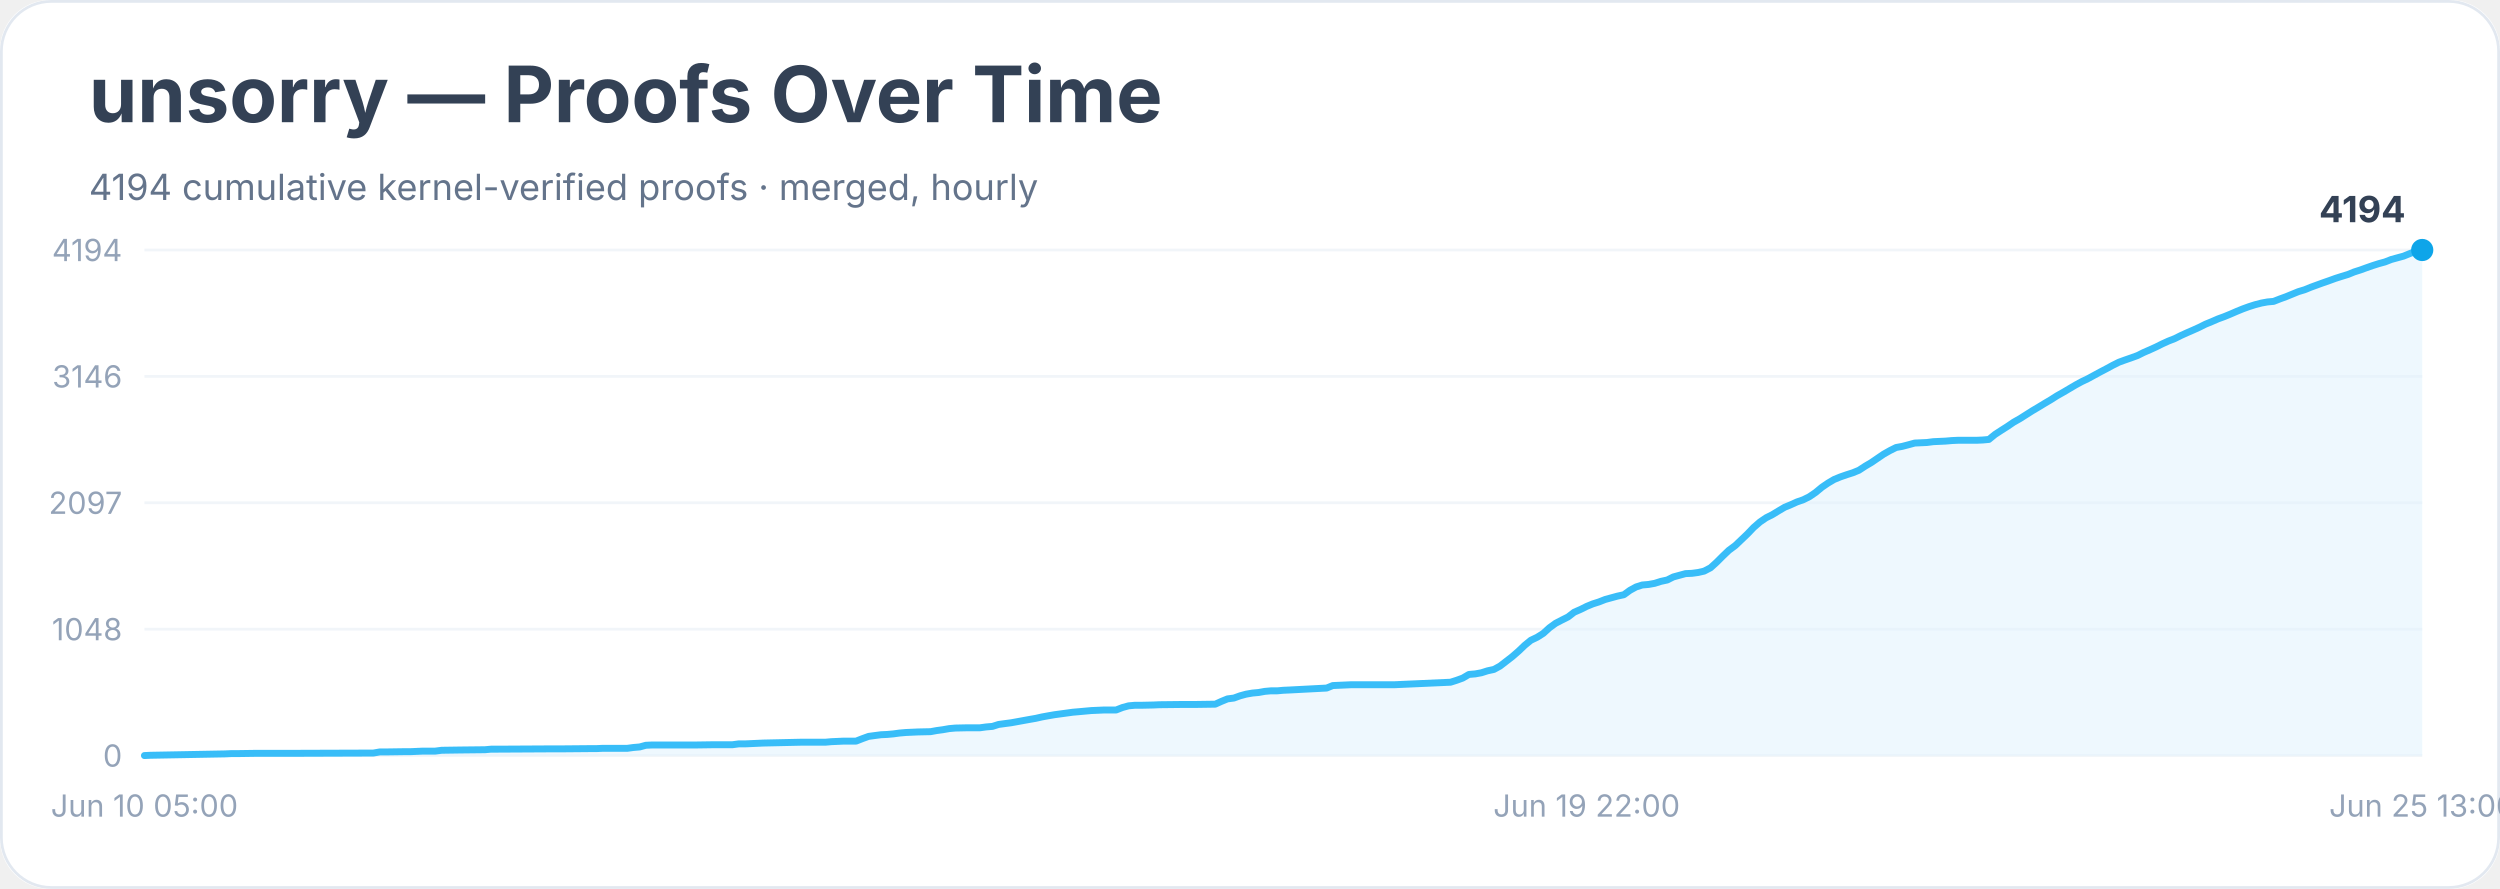
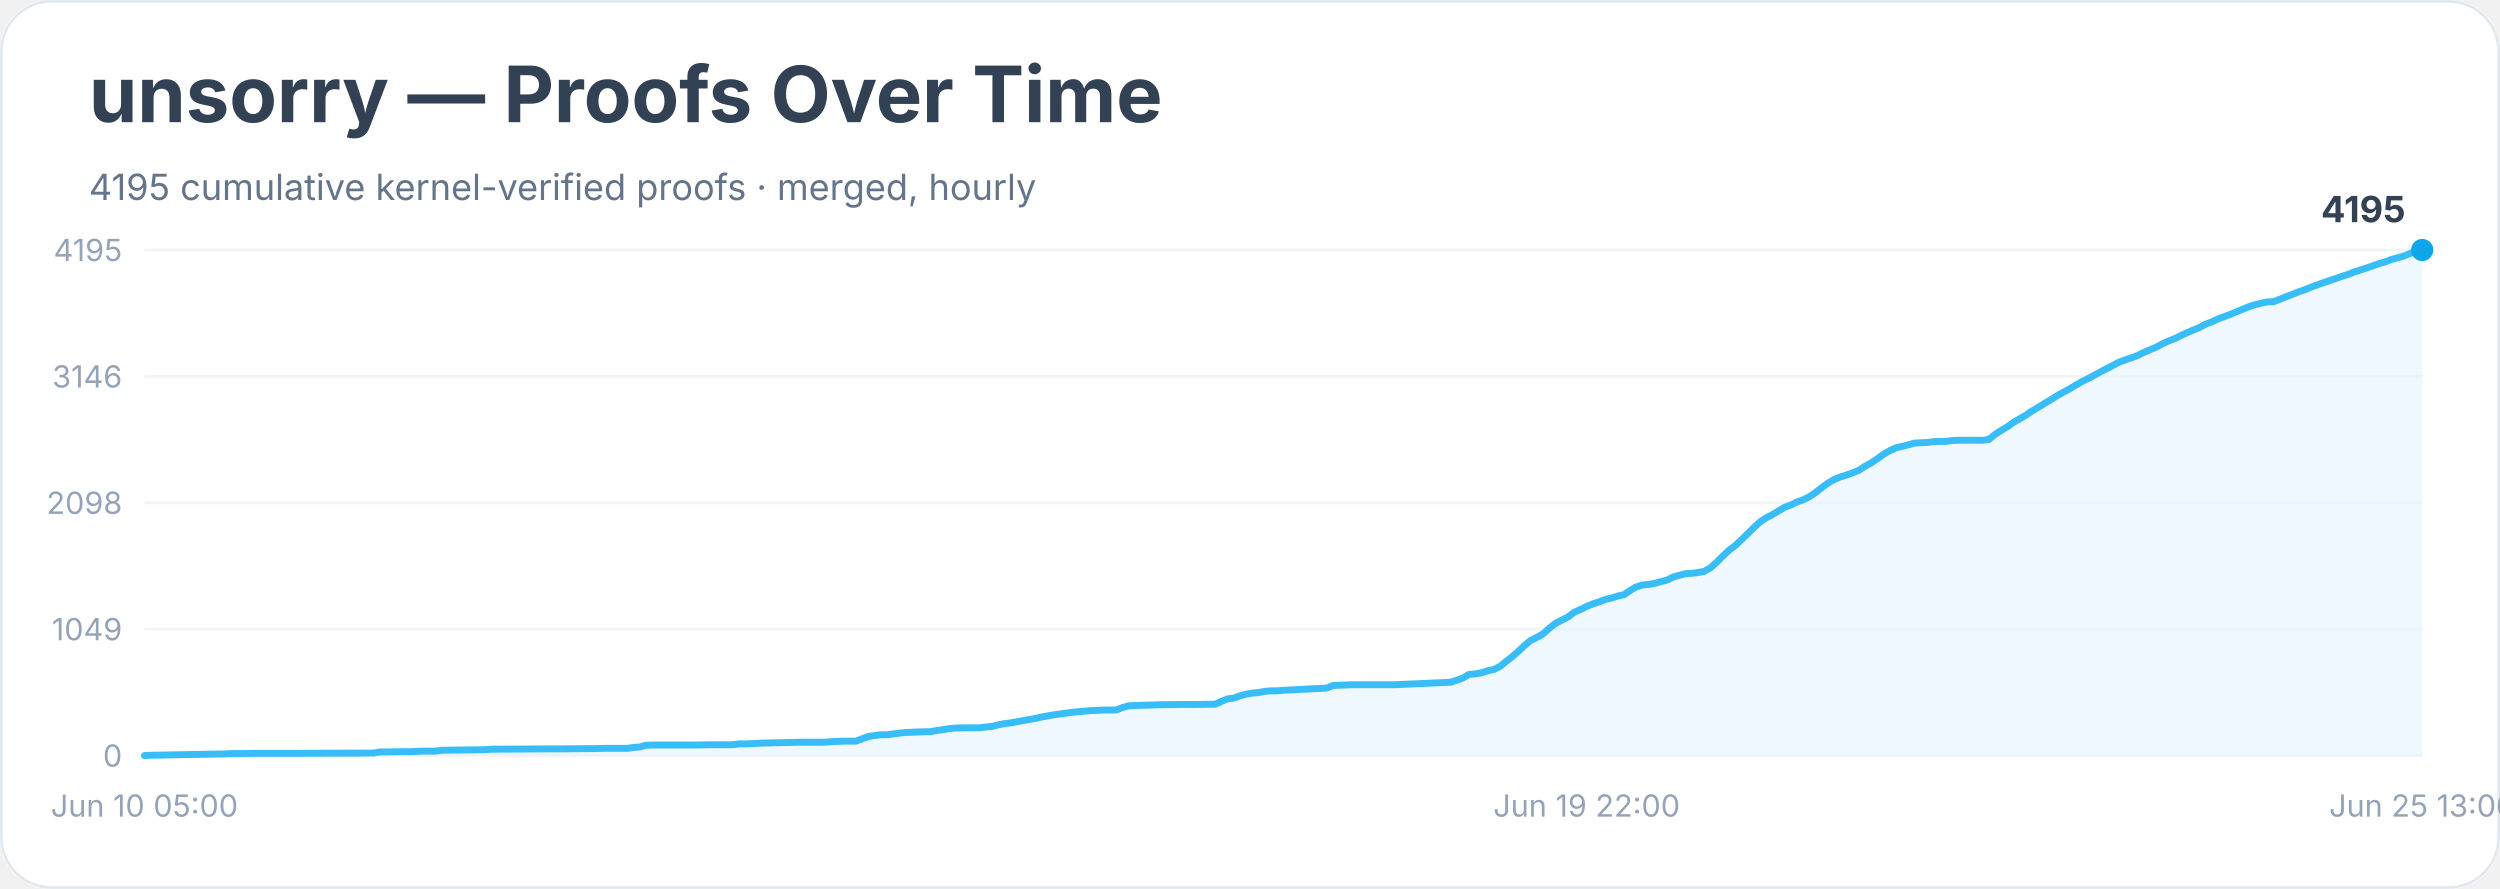
<svg xmlns="http://www.w3.org/2000/svg" width="900" height="320" viewBox="0 0 900 320" role="img" aria-labelledby="title desc">
  <rect width="900" height="100%" rx="18" fill="#ffffff" />
  <rect x="0.5" y="0.5" width="899" height="319" rx="18" fill="none" stroke="#e2e8f0" />
  <text x="32" y="44" font-family="Inter, system-ui, sans-serif" font-size="28" font-weight="700" fill="#334155">unsorry — Proofs Over Time</text>
-   <text x="32" y="72" font-family="Inter, system-ui, sans-serif" font-size="13" fill="#64748b">4194 cumulative kernel-verified proofs · merged, hourly</text>
+   <text x="32" y="72" font-family="Inter, system-ui, sans-serif" font-size="13" fill="#64748b">4195 cumulative kernel-verified proofs · merged, hourly</text>
  <line x1="52" y1="272.0" x2="872" y2="272.0" stroke="#f1f5f9" />
  <text x="44" y="276.0" text-anchor="end" font-family="Inter, system-ui, sans-serif" font-size="11" fill="#94a3b8">0</text>
  <line x1="52" y1="226.5" x2="872" y2="226.5" stroke="#f1f5f9" />
-   <text x="44" y="230.5" text-anchor="end" font-family="Inter, system-ui, sans-serif" font-size="11" fill="#94a3b8">1048</text>
+   <text x="44" y="230.5" text-anchor="end" font-family="Inter, system-ui, sans-serif" font-size="11" fill="#94a3b8">1049</text>
  <line x1="52" y1="181.0" x2="872" y2="181.0" stroke="#f1f5f9" />
-   <text x="44" y="185.0" text-anchor="end" font-family="Inter, system-ui, sans-serif" font-size="11" fill="#94a3b8">2097</text>
+   <text x="44" y="185.0" text-anchor="end" font-family="Inter, system-ui, sans-serif" font-size="11" fill="#94a3b8">2098</text>
  <line x1="52" y1="135.5" x2="872" y2="135.5" stroke="#f1f5f9" />
  <text x="44" y="139.5" text-anchor="end" font-family="Inter, system-ui, sans-serif" font-size="11" fill="#94a3b8">3146</text>
  <line x1="52" y1="90.0" x2="872" y2="90.0" stroke="#f1f5f9" />
-   <text x="44" y="94.0" text-anchor="end" font-family="Inter, system-ui, sans-serif" font-size="11" fill="#94a3b8">4194</text>
-   <polygon points="52.0,272.0 52.0,272.0 54.2,271.9 81.0,271.4 83.2,271.3 85.4,271.3 92.1,271.2 105.5,271.2 134.4,271.1 136.7,270.7 138.9,270.7 145.6,270.6 147.8,270.6 150.0,270.5 152.3,270.4 156.7,270.4 159.0,270.1 165.6,270.0 174.6,269.9 176.8,269.7 179.0,269.7 196.8,269.6 201.3,269.6 212.4,269.5 214.7,269.5 216.9,269.4 225.8,269.4 228.0,269.1 230.3,268.9 232.5,268.3 234.7,268.2 250.3,268.2 257.0,268.1 261.5,268.1 263.7,268.1 265.9,267.8 268.1,267.8 270.4,267.7 272.6,267.6 274.8,267.5 283.7,267.3 288.2,267.2 297.1,267.2 299.3,267.0 301.6,266.9 303.8,266.8 308.2,266.8 310.5,265.9 312.7,265.1 314.9,264.8 317.2,264.5 319.4,264.4 321.6,264.2 323.8,263.9 326.1,263.7 328.3,263.6 330.5,263.5 335.0,263.4 337.2,263.0 339.4,262.7 341.7,262.3 343.9,262.1 348.4,262.0 352.8,262.0 355.0,261.7 357.3,261.5 359.5,260.8 361.7,260.5 364.0,260.2 366.2,259.8 368.4,259.4 370.6,259.0 372.9,258.6 375.1,258.1 377.3,257.7 379.6,257.3 381.8,257.0 384.0,256.7 386.2,256.4 388.5,256.2 390.7,256.0 392.9,255.8 395.2,255.7 397.4,255.6 401.8,255.6 404.1,254.7 406.3,254.1 408.5,253.9 410.8,253.9 415.2,253.8 417.4,253.7 426.3,253.6 430.8,253.6 437.5,253.5 439.7,252.5 441.9,251.6 444.2,251.3 446.4,250.5 448.6,249.9 450.9,249.5 453.1,249.3 455.3,248.9 457.5,248.7 459.8,248.7 462.0,248.5 464.2,248.4 477.6,247.7 479.8,246.8 482.1,246.7 484.3,246.6 486.5,246.5 502.1,246.5 522.2,245.6 524.4,244.9 526.6,244.1 528.8,242.8 531.1,242.6 533.3,242.2 535.5,241.5 537.8,241.0 540.0,239.8 542.2,238.1 544.4,236.4 546.7,234.4 548.9,232.3 551.1,230.5 553.4,229.4 555.6,228.0 557.8,226.0 560.0,224.4 562.3,223.2 564.5,222.1 566.7,220.4 569.0,219.4 571.2,218.3 573.4,217.4 575.6,216.7 577.9,215.8 580.1,215.2 582.3,214.6 584.6,214.1 586.8,212.5 589.0,211.3 591.2,210.6 593.5,210.4 595.7,210.0 597.9,209.3 600.2,208.8 602.4,207.7 604.6,207.1 606.8,206.5 609.1,206.4 611.3,206.1 613.5,205.6 615.8,204.4 618.0,202.4 620.2,200.2 622.4,198.1 624.7,196.4 626.9,194.3 629.1,192.2 631.3,189.9 633.6,187.9 635.8,186.4 638.0,185.3 640.3,183.9 642.5,182.6 644.7,181.7 646.9,180.7 649.2,179.9 651.4,178.8 653.6,177.3 655.9,175.4 658.1,173.9 660.3,172.6 662.5,171.7 664.8,170.9 667.0,170.2 669.2,169.3 671.5,167.8 673.7,166.5 675.9,165.0 678.1,163.5 680.4,162.2 682.6,161.1 684.8,160.7 687.1,160.1 689.3,159.5 691.5,159.4 693.7,159.3 696.0,159.0 698.2,158.9 700.4,158.8 702.7,158.6 704.9,158.5 711.6,158.5 713.8,158.4 716.0,158.2 718.2,156.4 720.5,154.9 722.7,153.5 724.9,152.0 727.2,150.7 729.4,149.3 731.6,147.9 733.8,146.6 736.1,145.2 738.3,143.9 740.5,142.5 742.8,141.2 745.0,139.9 747.2,138.6 749.4,137.4 751.7,136.3 753.9,135.1 756.1,133.9 758.4,132.7 760.6,131.5 762.8,130.4 765.0,129.6 767.3,128.8 769.5,128.0 771.7,126.9 774.0,125.9 776.2,124.9 778.4,123.8 780.6,122.8 782.9,121.9 785.1,120.8 787.3,119.8 789.6,118.8 791.8,117.8 794.0,116.7 796.2,115.8 798.5,114.8 800.7,114.0 802.9,113.1 805.2,112.1 807.4,111.2 809.6,110.4 811.8,109.7 814.1,109.1 816.3,108.7 818.5,108.5 820.8,107.6 823.0,106.8 825.2,105.9 827.4,105.0 829.7,104.3 831.9,103.4 834.1,102.6 836.3,101.8 838.6,101.0 840.8,100.2 843.0,99.5 845.3,98.8 847.5,97.9 849.7,97.2 851.9,96.4 854.2,95.6 856.4,94.9 858.6,94.3 860.9,93.4 863.1,92.8 865.3,92.2 867.5,91.3 869.8,90.4 872.0,90.0 872.0,272.0" fill="#e0f2fe" opacity="0.55" />
-   <polyline points="52.0,272.0 54.2,271.9 81.0,271.4 83.2,271.3 85.4,271.3 92.1,271.2 105.5,271.2 134.4,271.1 136.7,270.7 138.9,270.7 145.6,270.6 147.8,270.6 150.0,270.5 152.3,270.4 156.7,270.4 159.0,270.1 165.6,270.0 174.6,269.9 176.8,269.7 179.0,269.7 196.8,269.6 201.3,269.6 212.4,269.5 214.7,269.5 216.9,269.4 225.8,269.4 228.0,269.1 230.3,268.9 232.5,268.3 234.7,268.2 250.3,268.2 257.0,268.1 261.5,268.1 263.7,268.1 265.9,267.8 268.1,267.8 270.4,267.7 272.6,267.6 274.8,267.5 283.7,267.3 288.2,267.2 297.1,267.2 299.3,267.0 301.6,266.9 303.8,266.8 308.2,266.8 310.5,265.9 312.7,265.1 314.9,264.8 317.2,264.5 319.4,264.4 321.6,264.2 323.8,263.9 326.1,263.7 328.3,263.6 330.5,263.5 335.0,263.4 337.2,263.0 339.4,262.7 341.7,262.3 343.9,262.1 348.4,262.0 352.8,262.0 355.0,261.7 357.3,261.5 359.5,260.8 361.7,260.5 364.0,260.2 366.2,259.8 368.4,259.4 370.6,259.0 372.9,258.6 375.1,258.1 377.3,257.7 379.6,257.3 381.8,257.0 384.0,256.7 386.2,256.4 388.5,256.2 390.7,256.0 392.9,255.8 395.2,255.7 397.4,255.6 401.8,255.6 404.1,254.7 406.3,254.1 408.5,253.9 410.8,253.9 415.2,253.8 417.4,253.7 426.3,253.6 430.8,253.6 437.5,253.5 439.7,252.5 441.9,251.6 444.2,251.3 446.4,250.5 448.6,249.9 450.9,249.5 453.1,249.3 455.3,248.9 457.5,248.7 459.8,248.7 462.0,248.5 464.2,248.4 477.6,247.7 479.8,246.8 482.1,246.7 484.3,246.6 486.5,246.5 502.1,246.5 522.2,245.6 524.4,244.9 526.6,244.1 528.8,242.8 531.1,242.6 533.3,242.2 535.5,241.5 537.8,241.0 540.0,239.8 542.2,238.1 544.4,236.4 546.7,234.4 548.9,232.3 551.1,230.5 553.4,229.4 555.6,228.0 557.8,226.0 560.0,224.4 562.3,223.2 564.5,222.1 566.7,220.4 569.0,219.4 571.2,218.3 573.4,217.4 575.6,216.7 577.9,215.8 580.1,215.2 582.3,214.6 584.6,214.1 586.8,212.5 589.0,211.3 591.2,210.6 593.5,210.4 595.7,210.0 597.9,209.3 600.2,208.8 602.4,207.7 604.6,207.1 606.8,206.5 609.1,206.4 611.3,206.1 613.5,205.6 615.8,204.4 618.0,202.4 620.2,200.2 622.4,198.1 624.7,196.4 626.9,194.3 629.1,192.2 631.3,189.9 633.6,187.9 635.8,186.4 638.0,185.3 640.3,183.9 642.5,182.6 644.7,181.7 646.9,180.7 649.2,179.9 651.4,178.8 653.6,177.3 655.9,175.4 658.1,173.9 660.3,172.6 662.5,171.7 664.8,170.9 667.0,170.2 669.2,169.3 671.5,167.8 673.7,166.5 675.9,165.0 678.1,163.5 680.4,162.2 682.6,161.1 684.8,160.7 687.1,160.1 689.3,159.5 691.5,159.4 693.7,159.3 696.0,159.0 698.2,158.9 700.4,158.8 702.7,158.6 704.9,158.5 711.6,158.5 713.8,158.4 716.0,158.2 718.2,156.4 720.5,154.9 722.7,153.5 724.9,152.0 727.2,150.7 729.4,149.3 731.6,147.9 733.8,146.6 736.1,145.2 738.3,143.9 740.5,142.5 742.8,141.2 745.0,139.9 747.2,138.6 749.4,137.4 751.7,136.3 753.9,135.1 756.1,133.9 758.4,132.7 760.6,131.5 762.8,130.4 765.0,129.6 767.3,128.8 769.5,128.0 771.7,126.9 774.0,125.9 776.2,124.9 778.4,123.8 780.6,122.8 782.9,121.9 785.1,120.8 787.3,119.8 789.6,118.8 791.8,117.8 794.0,116.7 796.2,115.8 798.5,114.8 800.7,114.0 802.9,113.1 805.2,112.1 807.4,111.2 809.6,110.4 811.8,109.7 814.1,109.1 816.3,108.7 818.5,108.5 820.8,107.6 823.0,106.8 825.2,105.9 827.4,105.0 829.7,104.3 831.9,103.4 834.1,102.6 836.3,101.8 838.6,101.0 840.8,100.2 843.0,99.5 845.3,98.8 847.5,97.9 849.7,97.2 851.9,96.4 854.2,95.6 856.4,94.9 858.6,94.3 860.9,93.4 863.1,92.8 865.3,92.2 867.5,91.3 869.8,90.4 872.0,90.0" fill="none" stroke="#38bdf8" stroke-width="2.5" stroke-linejoin="round" stroke-linecap="round" />
+   <text x="44" y="94.0" text-anchor="end" font-family="Inter, system-ui, sans-serif" font-size="11" fill="#94a3b8">4195</text>
+   <polygon points="52.0,272.0 52.0,272.0 54.2,271.9 81.0,271.4 83.2,271.3 85.4,271.3 92.1,271.2 105.5,271.2 134.4,271.1 136.7,270.7 138.9,270.7 145.6,270.6 147.8,270.6 150.0,270.5 152.3,270.4 156.7,270.4 159.0,270.1 165.6,270.0 174.6,269.9 176.8,269.7 179.0,269.7 196.8,269.6 201.3,269.6 212.4,269.5 214.7,269.5 216.9,269.4 225.8,269.4 228.0,269.1 230.3,268.9 232.5,268.3 234.7,268.2 250.3,268.2 257.0,268.1 261.5,268.1 263.7,268.1 265.9,267.8 268.1,267.8 270.4,267.7 272.6,267.6 274.8,267.5 283.7,267.3 288.2,267.2 297.1,267.2 299.3,267.0 301.6,266.9 303.8,266.8 308.2,266.8 310.5,265.9 312.7,265.1 314.9,264.8 317.2,264.5 319.4,264.5 321.6,264.2 323.8,263.9 326.1,263.7 328.3,263.6 330.5,263.5 335.0,263.4 337.2,263.0 339.4,262.7 341.7,262.3 343.9,262.1 348.4,262.0 352.8,262.0 355.0,261.7 357.3,261.5 359.5,260.9 361.7,260.5 364.0,260.2 366.2,259.8 368.4,259.4 370.6,259.0 372.9,258.6 375.1,258.1 377.3,257.7 379.6,257.3 381.8,257.0 384.0,256.7 386.2,256.4 388.5,256.2 390.7,256.0 392.9,255.8 395.2,255.7 397.4,255.6 401.8,255.6 404.1,254.7 406.3,254.1 408.5,254.0 410.8,253.9 415.2,253.8 417.4,253.7 426.3,253.6 430.8,253.6 437.5,253.5 439.7,252.5 441.9,251.6 444.2,251.3 446.4,250.5 448.6,249.9 450.9,249.5 453.1,249.3 455.3,248.9 457.5,248.7 459.8,248.7 462.0,248.5 464.2,248.4 477.6,247.7 479.8,246.8 482.1,246.7 484.3,246.6 486.5,246.5 502.1,246.5 522.2,245.6 524.4,244.9 526.6,244.1 528.8,242.8 531.1,242.6 533.3,242.2 535.5,241.5 537.8,241.0 540.0,239.9 542.2,238.1 544.4,236.4 546.7,234.4 548.9,232.3 551.1,230.5 553.4,229.4 555.6,228.1 557.8,226.1 560.0,224.4 562.3,223.2 564.5,222.1 566.7,220.4 569.0,219.4 571.2,218.3 573.4,217.4 575.6,216.7 577.9,215.8 580.1,215.3 582.3,214.6 584.6,214.1 586.8,212.6 589.0,211.3 591.2,210.6 593.5,210.4 595.7,210.0 597.9,209.4 600.2,208.8 602.4,207.7 604.6,207.1 606.8,206.5 609.1,206.4 611.3,206.1 613.5,205.7 615.8,204.4 618.0,202.4 620.2,200.2 622.4,198.1 624.7,196.4 626.9,194.3 629.1,192.2 631.3,190.0 633.6,187.9 635.8,186.4 638.0,185.3 640.3,183.9 642.5,182.6 644.7,181.8 646.9,180.7 649.2,179.9 651.4,178.8 653.6,177.3 655.9,175.5 658.1,173.9 660.3,172.6 662.5,171.7 664.8,171.0 667.0,170.2 669.2,169.3 671.5,167.8 673.7,166.6 675.9,165.1 678.1,163.5 680.4,162.2 682.6,161.2 684.8,160.7 687.1,160.1 689.3,159.5 691.5,159.4 693.7,159.3 696.0,159.0 698.2,158.9 700.4,158.9 702.7,158.6 704.9,158.5 711.6,158.5 713.8,158.5 716.0,158.2 718.2,156.4 720.5,154.9 722.7,153.6 724.9,152.0 727.2,150.7 729.4,149.4 731.6,147.9 733.8,146.6 736.1,145.2 738.3,143.9 740.5,142.5 742.8,141.2 745.0,140.0 747.2,138.7 749.4,137.4 751.7,136.3 753.9,135.1 756.1,133.9 758.4,132.7 760.6,131.6 762.8,130.4 765.0,129.6 767.3,128.8 769.5,128.0 771.7,126.9 774.0,125.9 776.2,125.0 778.4,123.8 780.6,122.8 782.9,121.9 785.1,120.8 787.3,119.8 789.6,118.8 791.8,117.9 794.0,116.7 796.2,115.9 798.5,114.8 800.7,114.0 802.9,113.2 805.2,112.2 807.4,111.3 809.6,110.4 811.8,109.7 814.1,109.1 816.3,108.7 818.5,108.6 820.8,107.7 823.0,106.8 825.2,106.0 827.4,105.1 829.7,104.3 831.9,103.4 834.1,102.6 836.3,101.8 838.6,101.0 840.8,100.3 843.0,99.5 845.3,98.8 847.5,97.9 849.7,97.2 851.9,96.5 854.2,95.7 856.4,94.9 858.6,94.3 860.9,93.4 863.1,92.8 865.3,92.2 867.5,91.3 869.8,90.4 872.0,90.0 872.0,272.0" fill="#e0f2fe" opacity="0.55" />
+   <polyline points="52.0,272.0 54.2,271.9 81.0,271.4 83.2,271.3 85.4,271.3 92.1,271.2 105.5,271.2 134.4,271.1 136.7,270.7 138.9,270.7 145.6,270.6 147.8,270.6 150.0,270.5 152.3,270.4 156.7,270.4 159.0,270.1 165.6,270.0 174.6,269.9 176.8,269.7 179.0,269.7 196.8,269.6 201.3,269.6 212.4,269.5 214.7,269.5 216.9,269.4 225.8,269.4 228.0,269.1 230.3,268.9 232.5,268.3 234.7,268.2 250.3,268.2 257.0,268.1 261.5,268.1 263.7,268.1 265.9,267.8 268.1,267.8 270.4,267.7 272.6,267.6 274.8,267.5 283.7,267.3 288.2,267.2 297.1,267.2 299.3,267.0 301.6,266.9 303.8,266.8 308.2,266.8 310.5,265.9 312.7,265.1 314.9,264.8 317.2,264.5 319.4,264.5 321.6,264.2 323.8,263.9 326.1,263.7 328.3,263.6 330.5,263.5 335.0,263.4 337.2,263.0 339.4,262.7 341.7,262.3 343.9,262.1 348.4,262.0 352.8,262.0 355.0,261.7 357.3,261.5 359.5,260.9 361.7,260.5 364.0,260.2 366.2,259.8 368.4,259.4 370.6,259.0 372.9,258.6 375.1,258.1 377.3,257.7 379.6,257.3 381.8,257.0 384.0,256.7 386.2,256.4 388.5,256.2 390.7,256.0 392.9,255.8 395.2,255.7 397.4,255.6 401.8,255.6 404.1,254.7 406.3,254.1 408.5,254.0 410.8,253.9 415.2,253.8 417.4,253.7 426.3,253.6 430.8,253.6 437.5,253.5 439.7,252.5 441.9,251.6 444.2,251.3 446.4,250.5 448.6,249.9 450.9,249.5 453.1,249.3 455.3,248.9 457.5,248.7 459.8,248.7 462.0,248.5 464.2,248.4 477.6,247.7 479.8,246.8 482.1,246.7 484.3,246.6 486.5,246.5 502.1,246.5 522.2,245.6 524.4,244.9 526.6,244.1 528.8,242.8 531.1,242.6 533.3,242.2 535.5,241.5 537.8,241.0 540.0,239.9 542.2,238.1 544.4,236.4 546.7,234.4 548.9,232.3 551.1,230.5 553.4,229.4 555.6,228.1 557.8,226.1 560.0,224.4 562.3,223.2 564.5,222.1 566.7,220.4 569.0,219.4 571.2,218.3 573.4,217.4 575.6,216.7 577.9,215.8 580.1,215.3 582.3,214.6 584.6,214.1 586.8,212.6 589.0,211.3 591.2,210.6 593.5,210.4 595.7,210.0 597.9,209.4 600.2,208.8 602.4,207.7 604.6,207.1 606.8,206.5 609.1,206.4 611.3,206.1 613.5,205.7 615.8,204.4 618.0,202.4 620.2,200.2 622.4,198.1 624.7,196.4 626.9,194.3 629.1,192.2 631.3,190.0 633.6,187.9 635.8,186.4 638.0,185.3 640.3,183.9 642.5,182.6 644.7,181.8 646.9,180.7 649.2,179.9 651.4,178.8 653.6,177.3 655.9,175.5 658.1,173.9 660.3,172.6 662.5,171.7 664.8,171.0 667.0,170.2 669.2,169.3 671.5,167.8 673.7,166.6 675.9,165.1 678.1,163.5 680.4,162.2 682.6,161.2 684.8,160.7 687.1,160.1 689.3,159.5 691.5,159.4 693.7,159.3 696.0,159.0 698.2,158.9 700.4,158.9 702.7,158.6 704.9,158.5 711.6,158.5 713.8,158.5 716.0,158.2 718.2,156.4 720.5,154.9 722.7,153.6 724.9,152.0 727.2,150.7 729.4,149.4 731.6,147.9 733.8,146.6 736.1,145.2 738.3,143.9 740.5,142.5 742.8,141.2 745.0,140.0 747.2,138.7 749.4,137.4 751.7,136.3 753.9,135.1 756.1,133.9 758.4,132.7 760.6,131.6 762.8,130.4 765.0,129.6 767.3,128.8 769.5,128.0 771.7,126.9 774.0,125.9 776.2,125.0 778.4,123.8 780.6,122.8 782.9,121.9 785.1,120.8 787.3,119.8 789.6,118.8 791.8,117.9 794.0,116.7 796.2,115.9 798.5,114.8 800.7,114.0 802.9,113.2 805.2,112.2 807.4,111.3 809.6,110.4 811.8,109.7 814.1,109.1 816.3,108.7 818.5,108.6 820.8,107.7 823.0,106.8 825.2,106.0 827.4,105.1 829.7,104.3 831.9,103.4 834.1,102.6 836.3,101.8 838.6,101.0 840.8,100.3 843.0,99.5 845.3,98.8 847.5,97.9 849.7,97.2 851.9,96.5 854.2,95.7 856.4,94.9 858.6,94.3 860.9,93.4 863.1,92.8 865.3,92.2 867.5,91.3 869.8,90.4 872.0,90.0" fill="none" stroke="#38bdf8" stroke-width="2.5" stroke-linejoin="round" stroke-linecap="round" />
  <circle cx="872.0" cy="90.0" r="4" fill="#0ea5e9" />
-   <text x="866.0" y="80.0" text-anchor="end" font-family="Inter, system-ui, sans-serif" font-size="13" font-weight="700" fill="#334155">4194</text>
+   <text x="866.0" y="80.0" text-anchor="end" font-family="Inter, system-ui, sans-serif" font-size="13" font-weight="700" fill="#334155">4195</text>
  <text x="52.0" y="294" text-anchor="middle" font-family="Inter, system-ui, sans-serif" font-size="11" fill="#94a3b8">Jun 10 05:00</text>
  <text x="571.2" y="294" text-anchor="middle" font-family="Inter, system-ui, sans-serif" font-size="11" fill="#94a3b8">Jun 19 22:00</text>
  <text x="872.0" y="294" text-anchor="middle" font-family="Inter, system-ui, sans-serif" font-size="11" fill="#94a3b8">Jun 25 13:00</text>
</svg>
